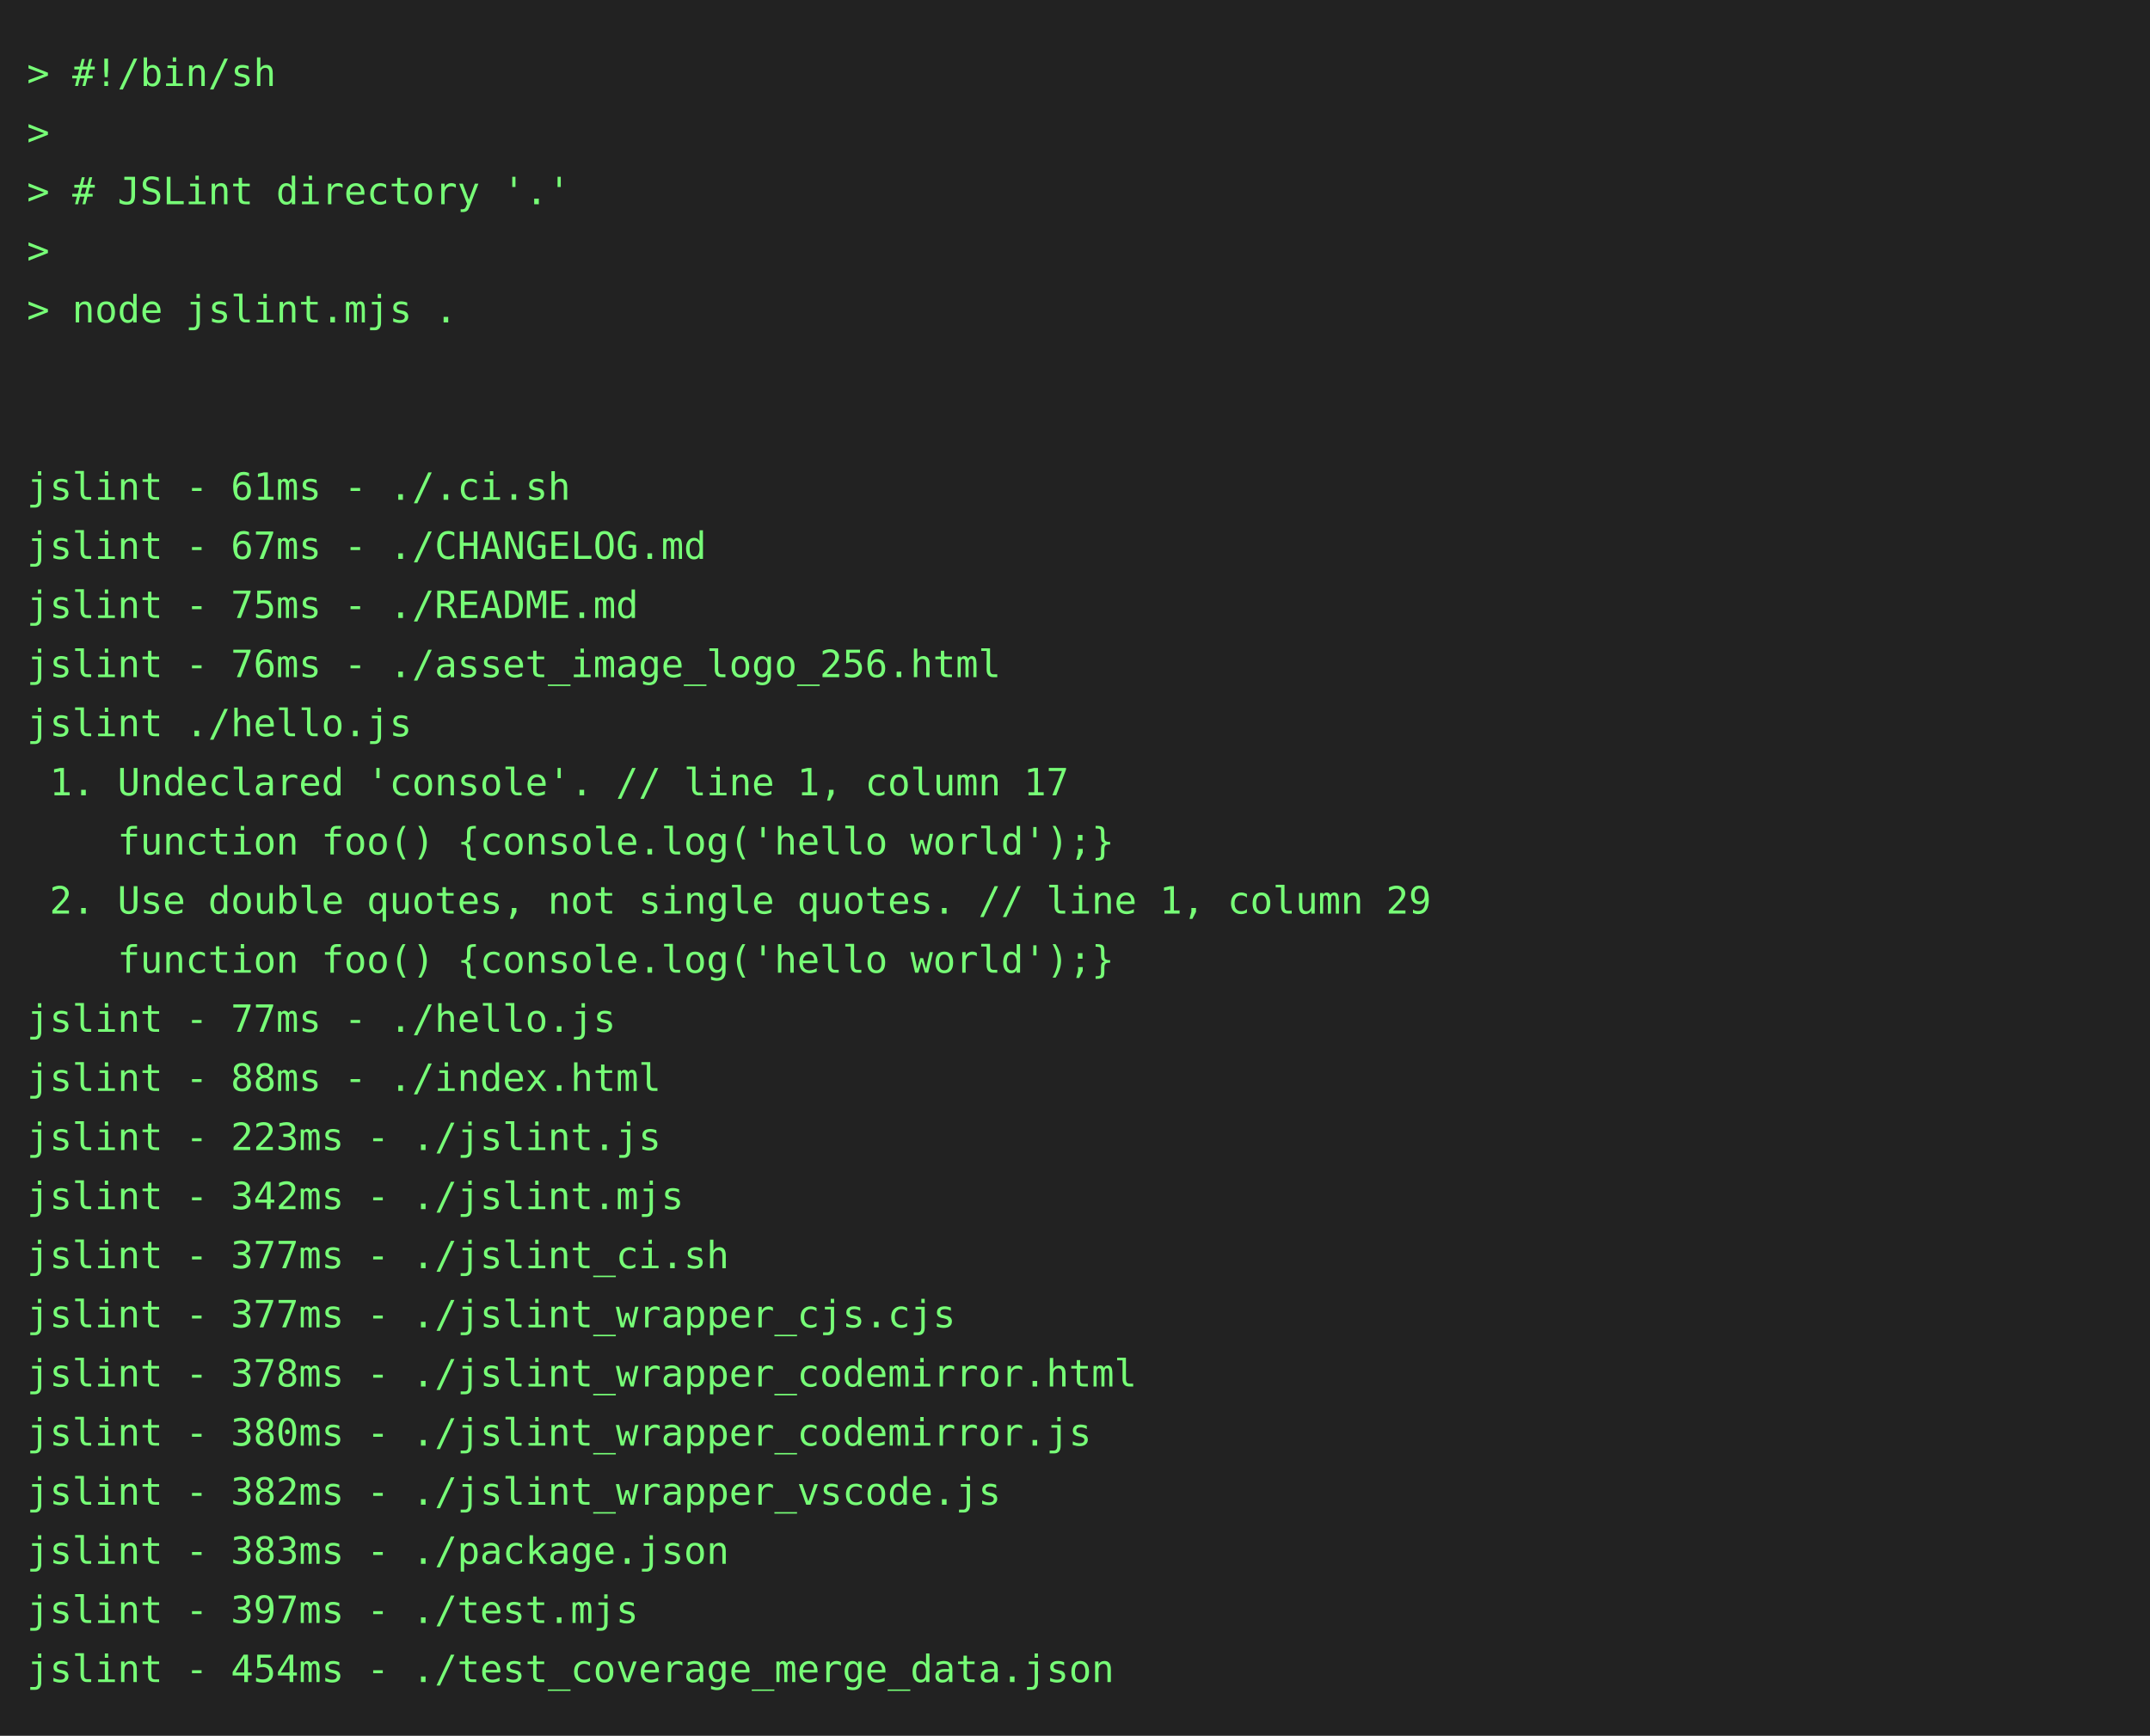
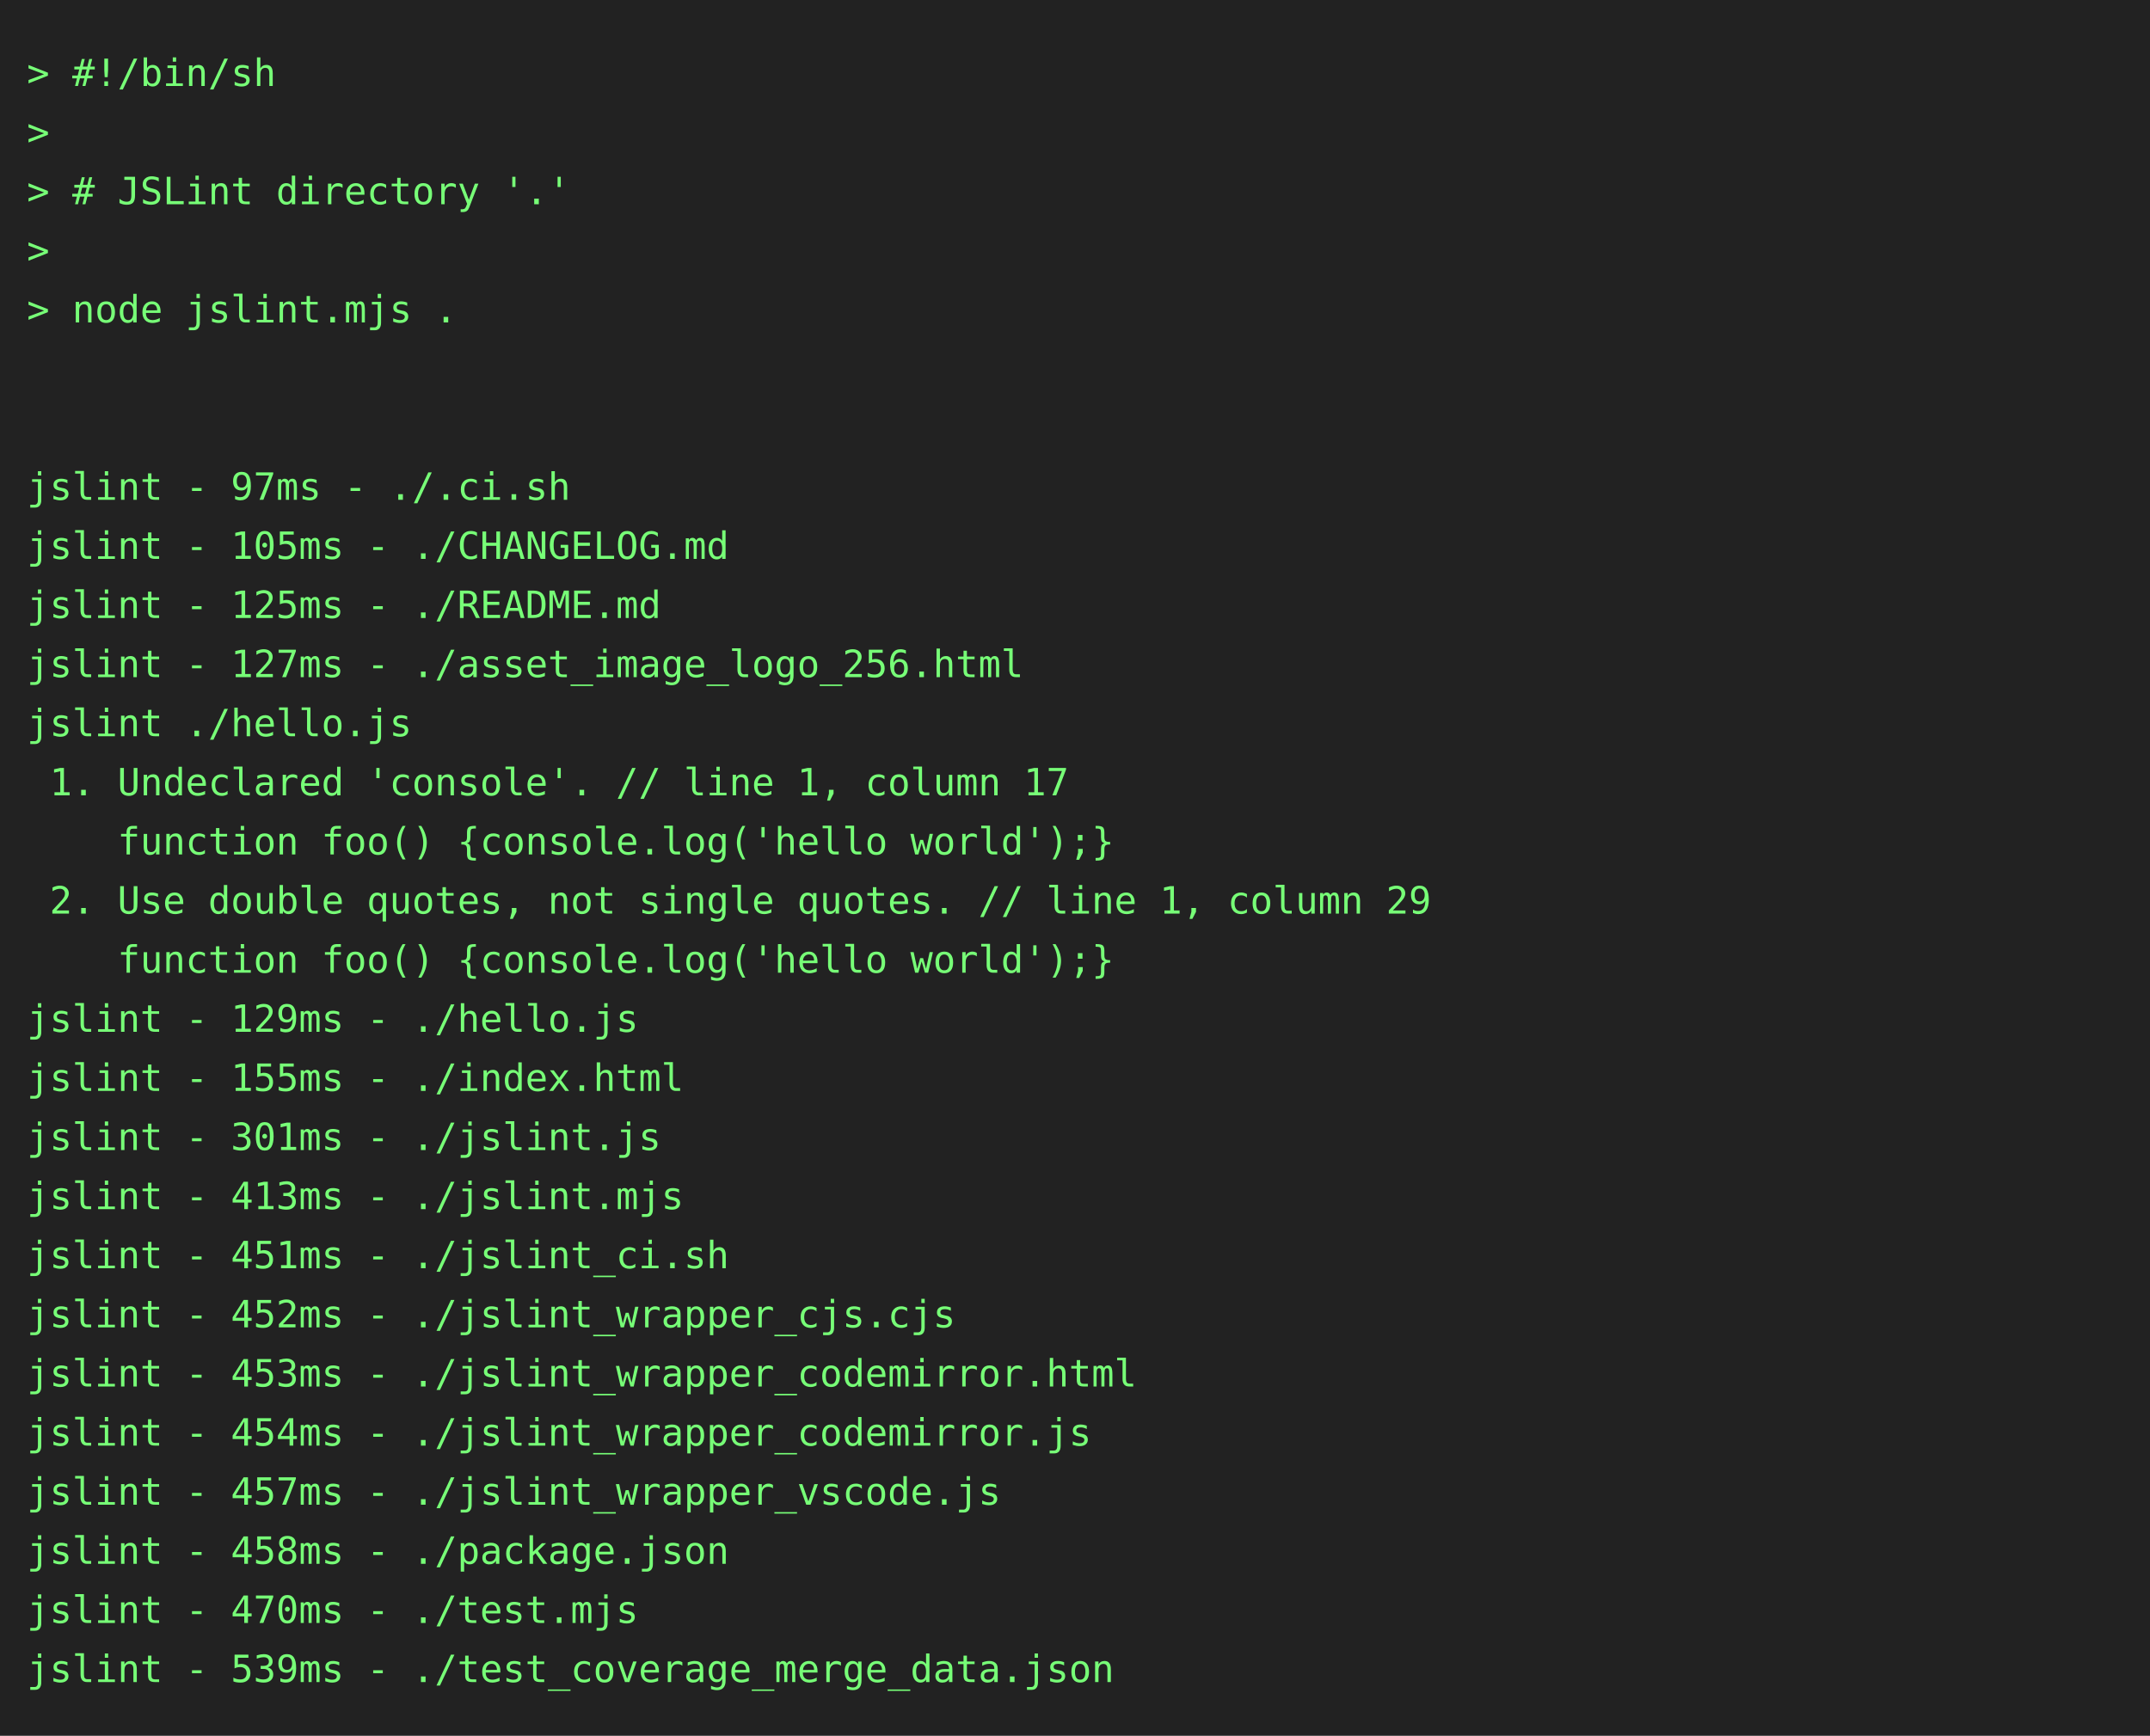
<svg xmlns="http://www.w3.org/2000/svg" height="646" width="800">
  <rect height="646" fill="#222" width="800" />
  <text fill="#7f7" font-family="consolas, menlo, monospace" font-size="14" xml:space="preserve">
    <tspan lengthAdjust="spacingAndGlyphs" textLength="768" x="10" y="32">&gt; #!/bin/sh                                                                                      </tspan>
    <tspan lengthAdjust="spacingAndGlyphs" textLength="768" x="10" y="54">&gt;                                                                                                </tspan>
    <tspan lengthAdjust="spacingAndGlyphs" textLength="768" x="10" y="76">&gt; # JSLint directory '.'                                                                         </tspan>
    <tspan lengthAdjust="spacingAndGlyphs" textLength="768" x="10" y="98">&gt;                                                                                                </tspan>
    <tspan lengthAdjust="spacingAndGlyphs" textLength="768" x="10" y="120">&gt; node jslint.mjs .                                                                              </tspan>
    <tspan lengthAdjust="spacingAndGlyphs" textLength="768" x="10" y="142">                                                                                                 </tspan>
    <tspan lengthAdjust="spacingAndGlyphs" textLength="768" x="10" y="164">                                                                                                 </tspan>
-     <tspan lengthAdjust="spacingAndGlyphs" textLength="768" x="10" y="186">jslint - 61ms - ./.ci.sh                                                                         </tspan>
-     <tspan lengthAdjust="spacingAndGlyphs" textLength="768" x="10" y="208">jslint - 67ms - ./CHANGELOG.md                                                                   </tspan>
-     <tspan lengthAdjust="spacingAndGlyphs" textLength="768" x="10" y="230">jslint - 75ms - ./README.md                                                                      </tspan>
-     <tspan lengthAdjust="spacingAndGlyphs" textLength="768" x="10" y="252">jslint - 76ms - ./asset_image_logo_256.html                                                      </tspan>
+     <tspan lengthAdjust="spacingAndGlyphs" textLength="768" x="10" y="186">jslint - 97ms - ./.ci.sh                                                                         </tspan>
+     <tspan lengthAdjust="spacingAndGlyphs" textLength="768" x="10" y="208">jslint - 105ms - ./CHANGELOG.md                                                                  </tspan>
+     <tspan lengthAdjust="spacingAndGlyphs" textLength="768" x="10" y="230">jslint - 125ms - ./README.md                                                                     </tspan>
+     <tspan lengthAdjust="spacingAndGlyphs" textLength="768" x="10" y="252">jslint - 127ms - ./asset_image_logo_256.html                                                     </tspan>
    <tspan lengthAdjust="spacingAndGlyphs" textLength="768" x="10" y="274">jslint ./hello.js                                                                                </tspan>
    <tspan lengthAdjust="spacingAndGlyphs" textLength="768" x="10" y="296"> 1. Undeclared 'console'. // line 1, column 17                                                   </tspan>
    <tspan lengthAdjust="spacingAndGlyphs" textLength="768" x="10" y="318">    function foo() {console.log('hello world');}                                                 </tspan>
    <tspan lengthAdjust="spacingAndGlyphs" textLength="768" x="10" y="340"> 2. Use double quotes, not single quotes. // line 1, column 29                                   </tspan>
    <tspan lengthAdjust="spacingAndGlyphs" textLength="768" x="10" y="362">    function foo() {console.log('hello world');}                                                 </tspan>
-     <tspan lengthAdjust="spacingAndGlyphs" textLength="768" x="10" y="384">jslint - 77ms - ./hello.js                                                                       </tspan>
-     <tspan lengthAdjust="spacingAndGlyphs" textLength="768" x="10" y="406">jslint - 88ms - ./index.html                                                                     </tspan>
-     <tspan lengthAdjust="spacingAndGlyphs" textLength="768" x="10" y="428">jslint - 223ms - ./jslint.js                                                                     </tspan>
-     <tspan lengthAdjust="spacingAndGlyphs" textLength="768" x="10" y="450">jslint - 342ms - ./jslint.mjs                                                                    </tspan>
-     <tspan lengthAdjust="spacingAndGlyphs" textLength="768" x="10" y="472">jslint - 377ms - ./jslint_ci.sh                                                                  </tspan>
-     <tspan lengthAdjust="spacingAndGlyphs" textLength="768" x="10" y="494">jslint - 377ms - ./jslint_wrapper_cjs.cjs                                                        </tspan>
-     <tspan lengthAdjust="spacingAndGlyphs" textLength="768" x="10" y="516">jslint - 378ms - ./jslint_wrapper_codemirror.html                                                </tspan>
-     <tspan lengthAdjust="spacingAndGlyphs" textLength="768" x="10" y="538">jslint - 380ms - ./jslint_wrapper_codemirror.js                                                  </tspan>
-     <tspan lengthAdjust="spacingAndGlyphs" textLength="768" x="10" y="560">jslint - 382ms - ./jslint_wrapper_vscode.js                                                      </tspan>
-     <tspan lengthAdjust="spacingAndGlyphs" textLength="768" x="10" y="582">jslint - 383ms - ./package.json                                                                  </tspan>
-     <tspan lengthAdjust="spacingAndGlyphs" textLength="768" x="10" y="604">jslint - 397ms - ./test.mjs                                                                      </tspan>
-     <tspan lengthAdjust="spacingAndGlyphs" textLength="768" x="10" y="626">jslint - 454ms - ./test_coverage_merge_data.json                                                 </tspan>
+     <tspan lengthAdjust="spacingAndGlyphs" textLength="768" x="10" y="384">jslint - 129ms - ./hello.js                                                                      </tspan>
+     <tspan lengthAdjust="spacingAndGlyphs" textLength="768" x="10" y="406">jslint - 155ms - ./index.html                                                                    </tspan>
+     <tspan lengthAdjust="spacingAndGlyphs" textLength="768" x="10" y="428">jslint - 301ms - ./jslint.js                                                                     </tspan>
+     <tspan lengthAdjust="spacingAndGlyphs" textLength="768" x="10" y="450">jslint - 413ms - ./jslint.mjs                                                                    </tspan>
+     <tspan lengthAdjust="spacingAndGlyphs" textLength="768" x="10" y="472">jslint - 451ms - ./jslint_ci.sh                                                                  </tspan>
+     <tspan lengthAdjust="spacingAndGlyphs" textLength="768" x="10" y="494">jslint - 452ms - ./jslint_wrapper_cjs.cjs                                                        </tspan>
+     <tspan lengthAdjust="spacingAndGlyphs" textLength="768" x="10" y="516">jslint - 453ms - ./jslint_wrapper_codemirror.html                                                </tspan>
+     <tspan lengthAdjust="spacingAndGlyphs" textLength="768" x="10" y="538">jslint - 454ms - ./jslint_wrapper_codemirror.js                                                  </tspan>
+     <tspan lengthAdjust="spacingAndGlyphs" textLength="768" x="10" y="560">jslint - 457ms - ./jslint_wrapper_vscode.js                                                      </tspan>
+     <tspan lengthAdjust="spacingAndGlyphs" textLength="768" x="10" y="582">jslint - 458ms - ./package.json                                                                  </tspan>
+     <tspan lengthAdjust="spacingAndGlyphs" textLength="768" x="10" y="604">jslint - 470ms - ./test.mjs                                                                      </tspan>
+     <tspan lengthAdjust="spacingAndGlyphs" textLength="768" x="10" y="626">jslint - 539ms - ./test_coverage_merge_data.json                                                 </tspan>
  </text>
</svg>
